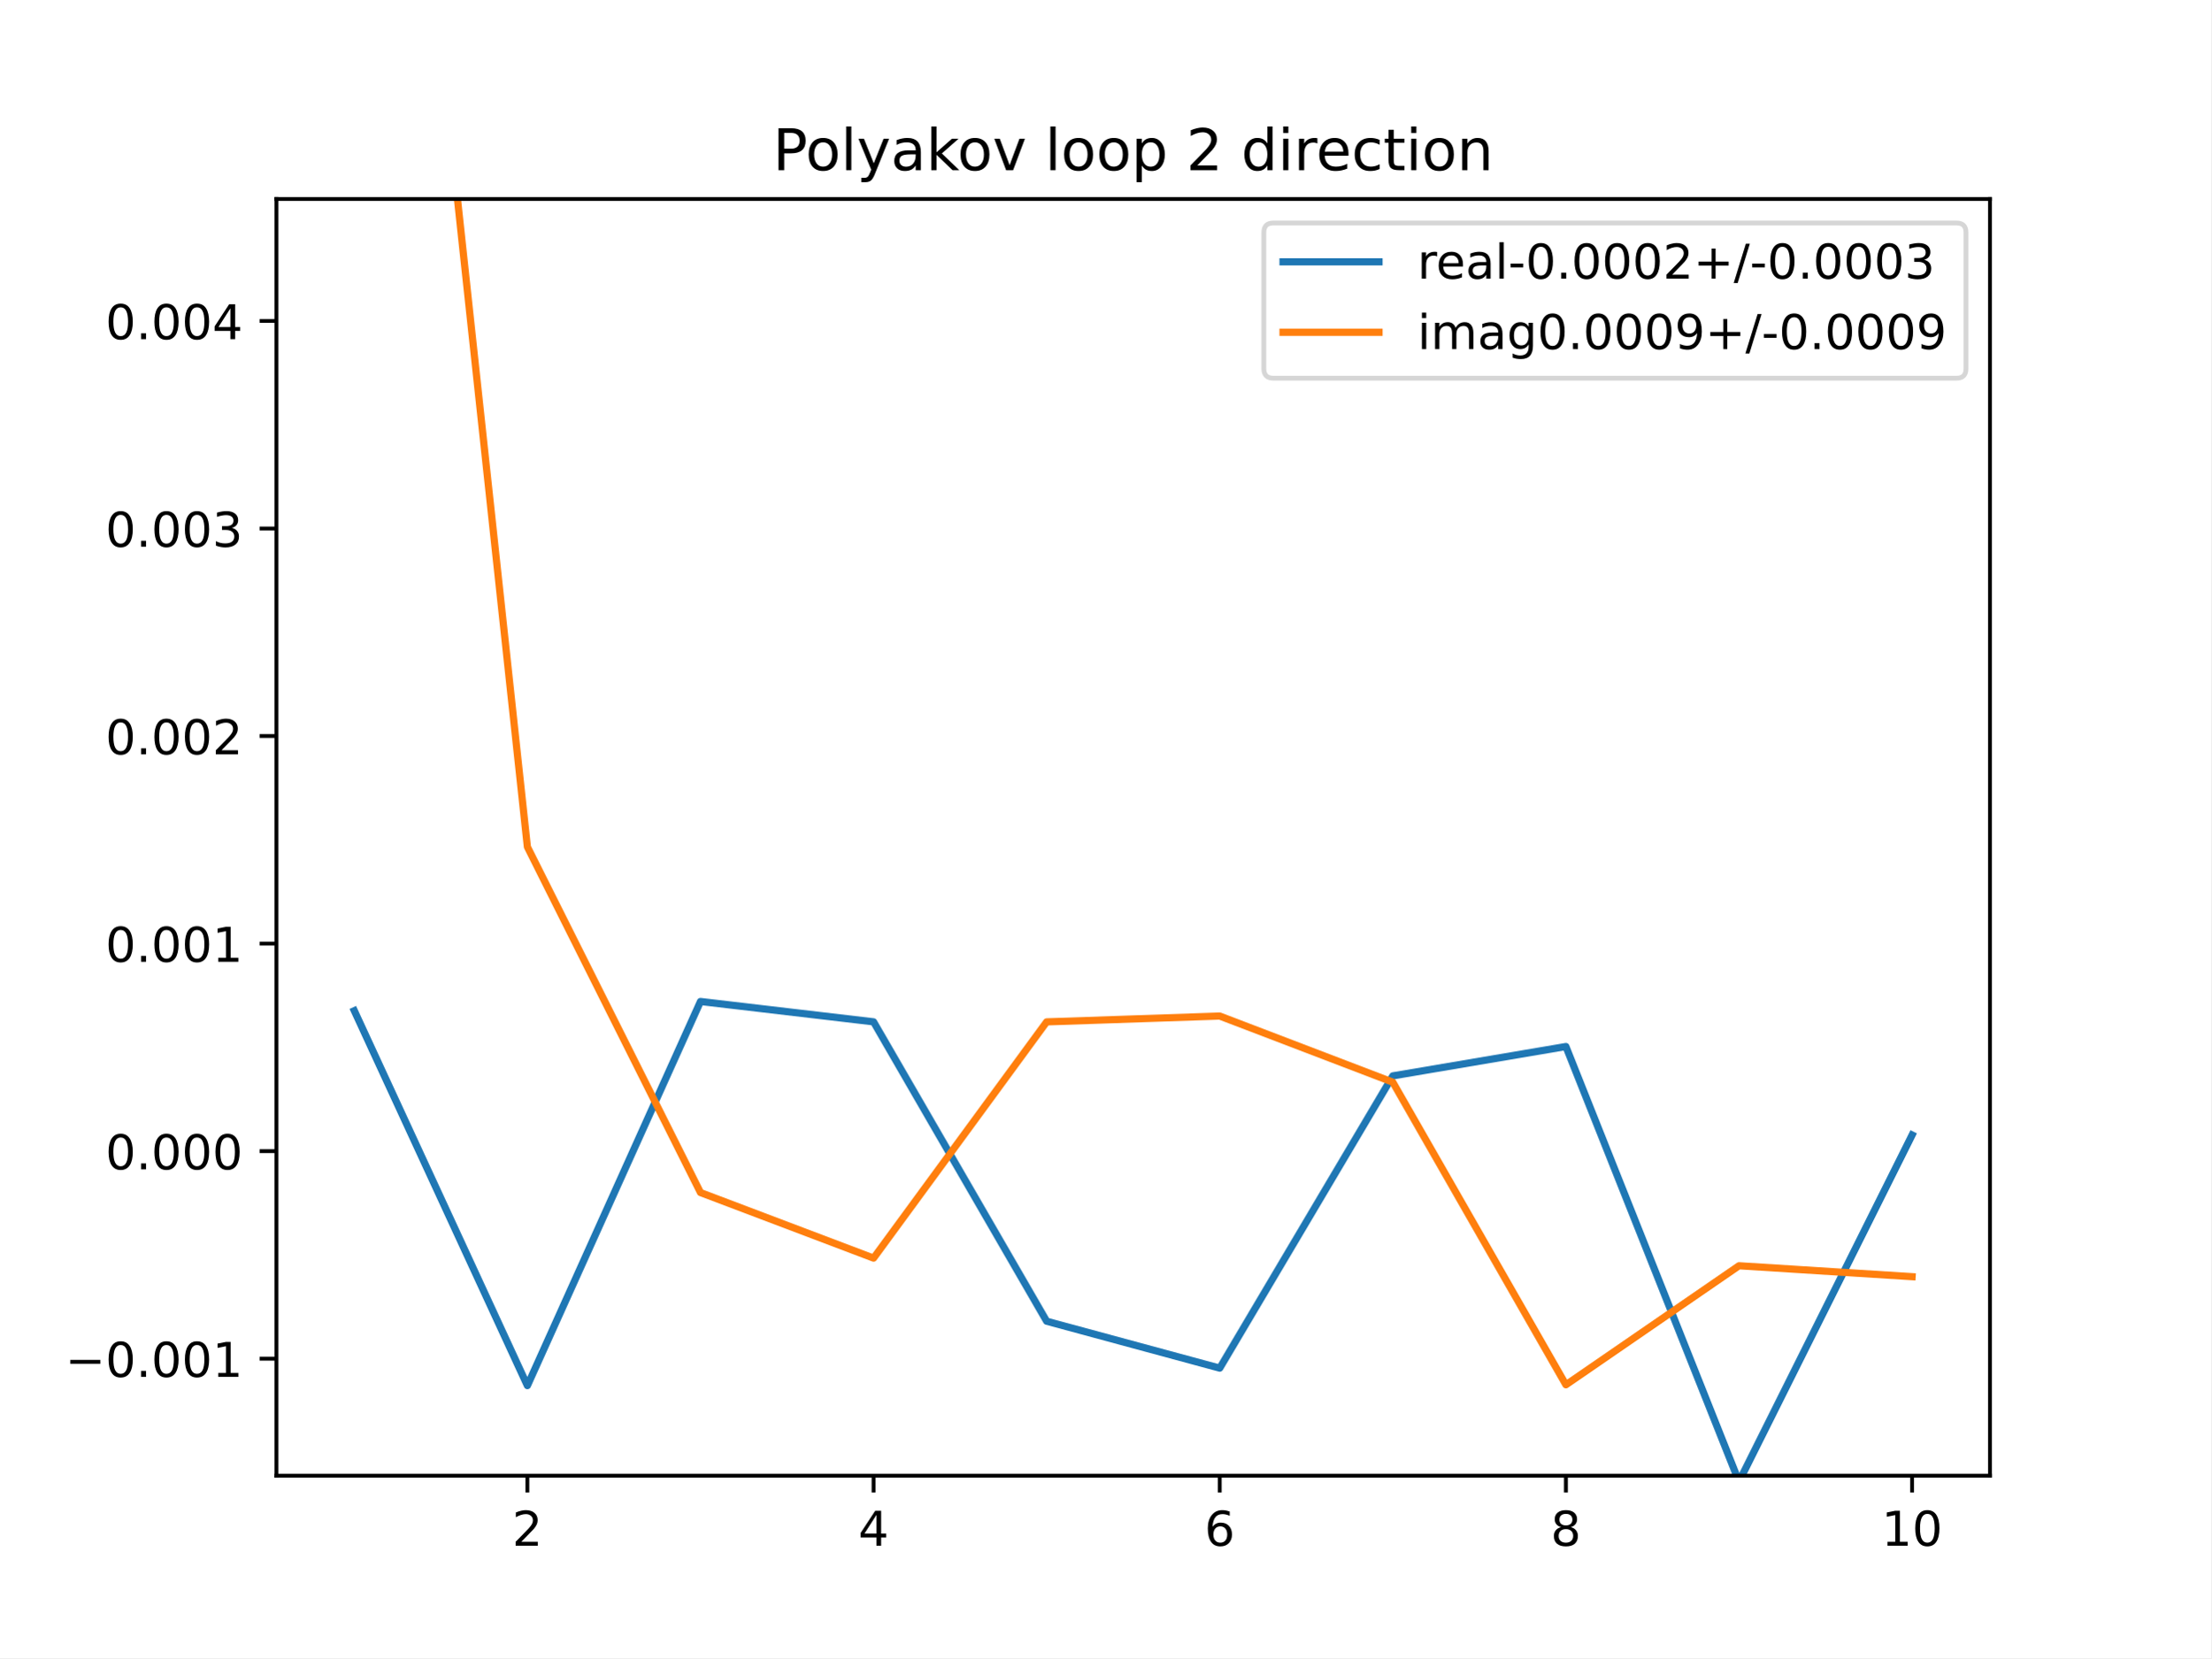
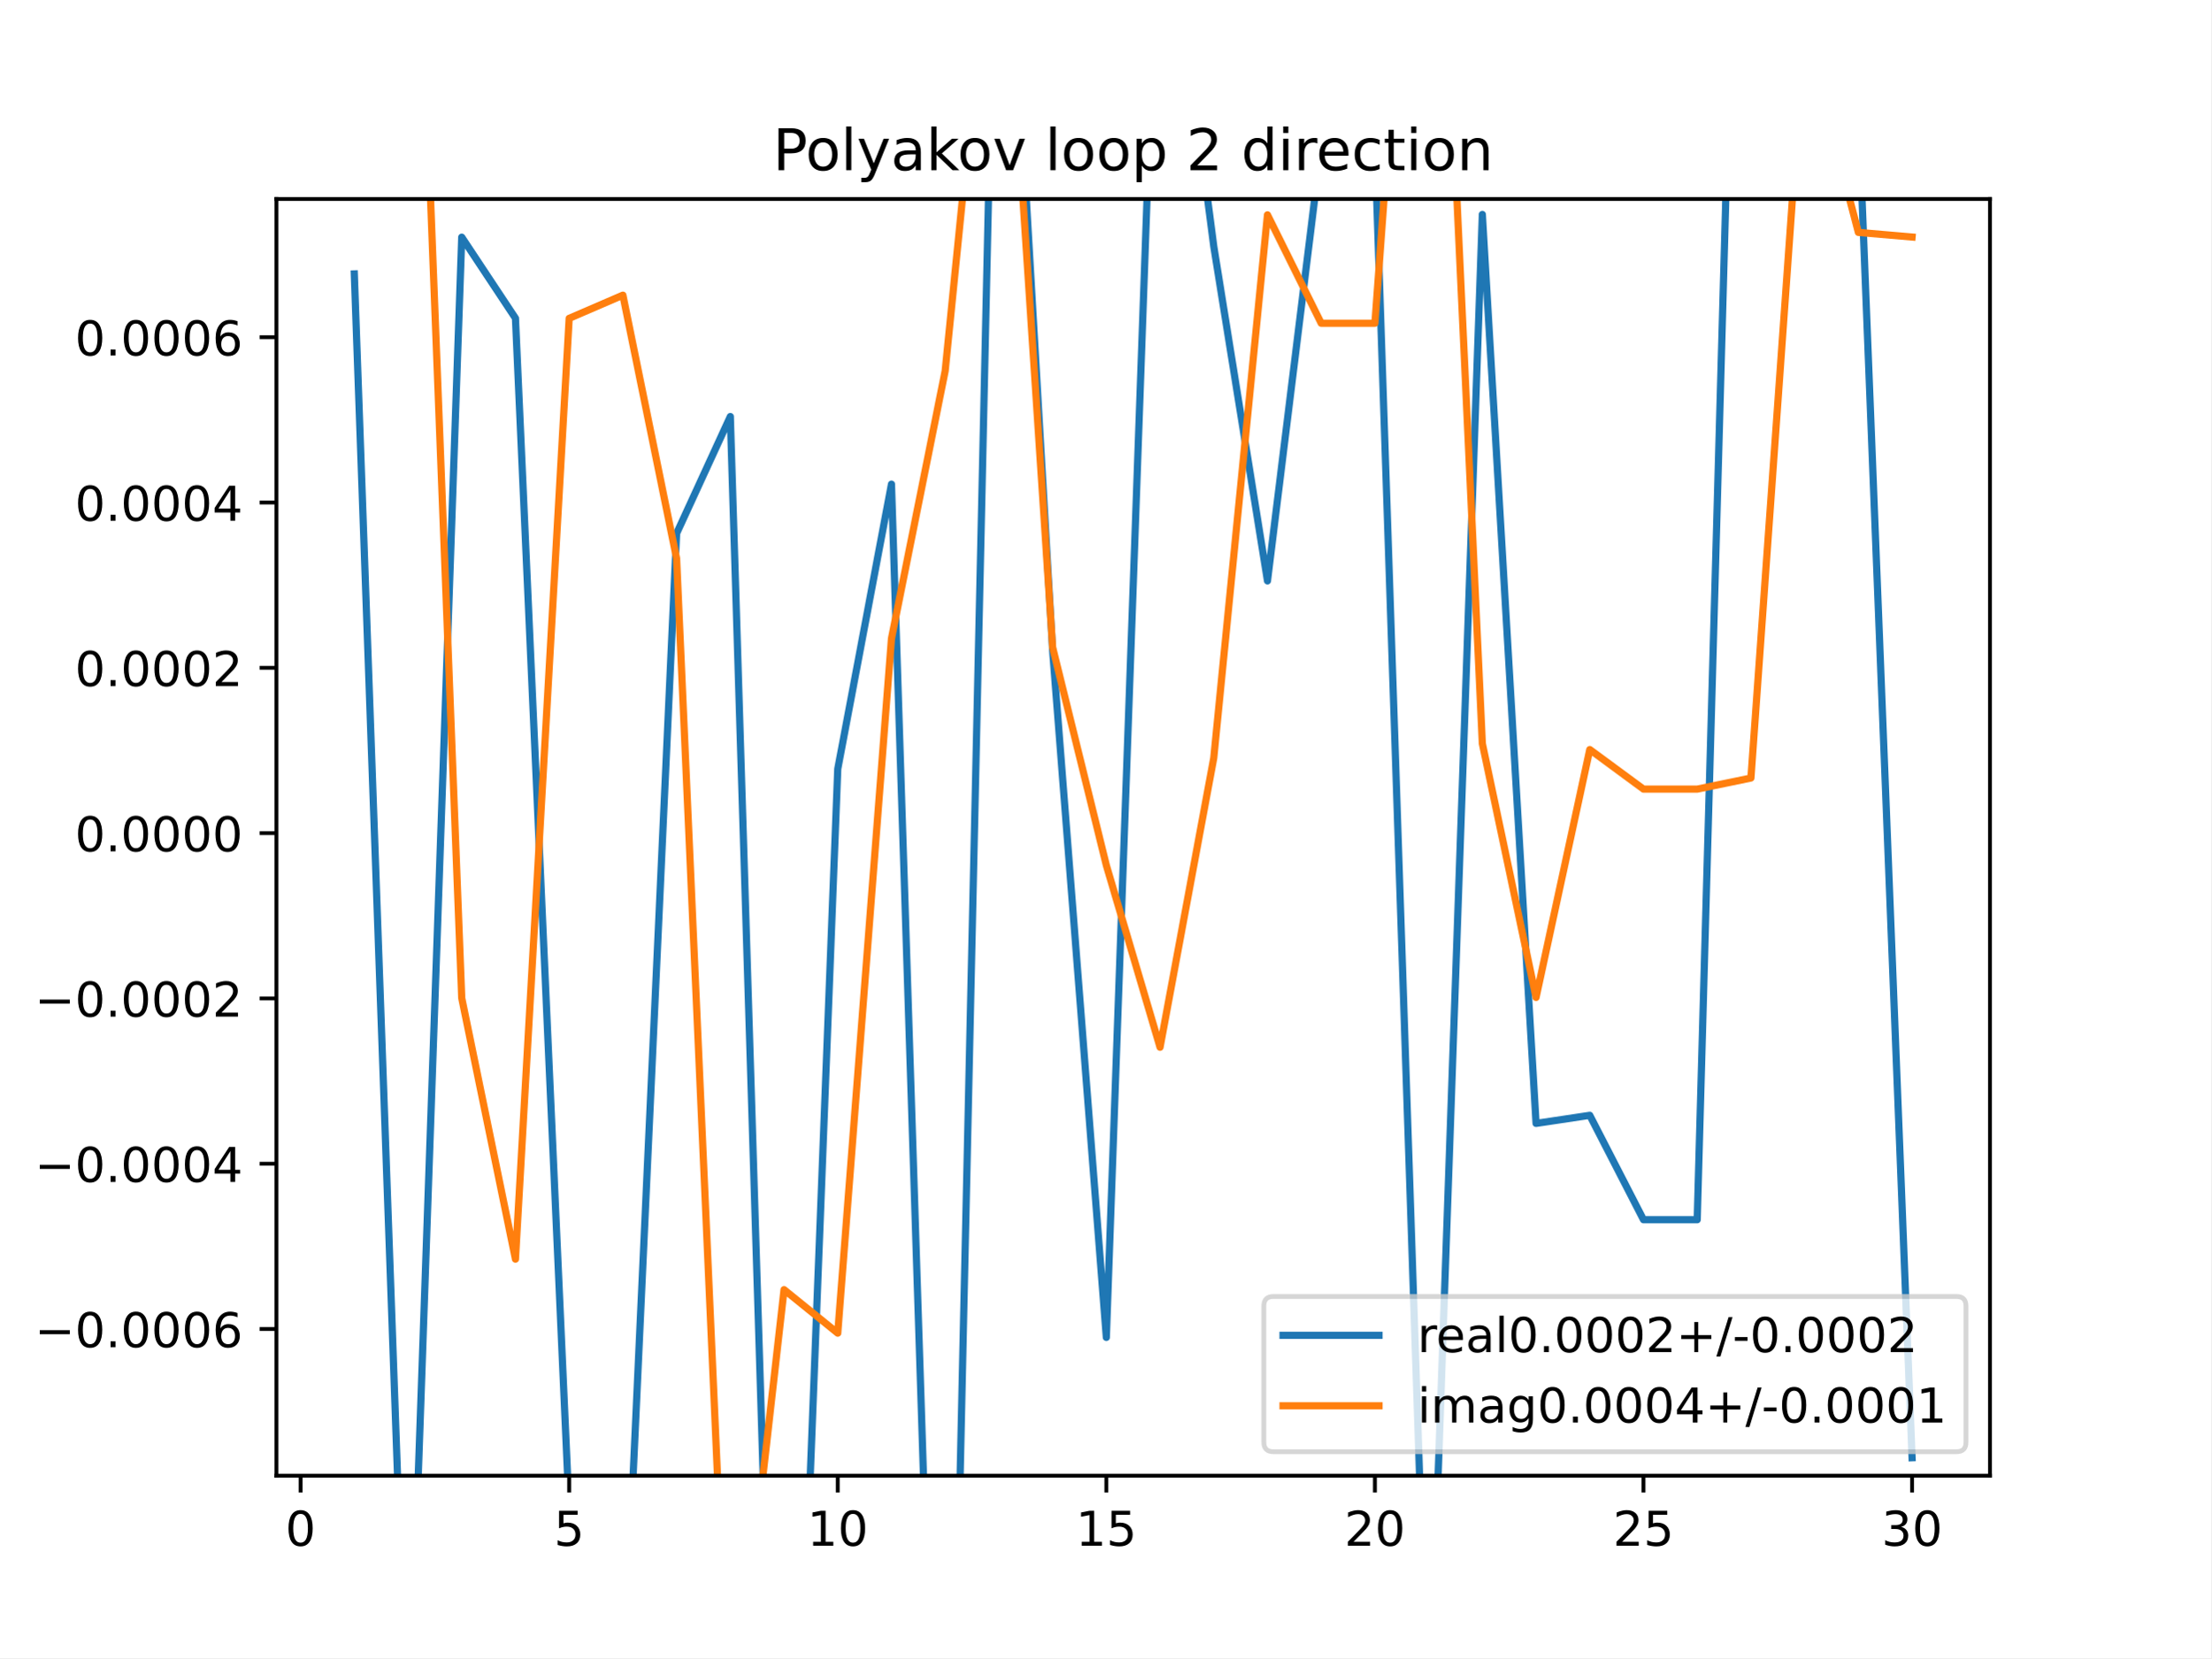
<svg xmlns="http://www.w3.org/2000/svg" xmlns:xlink="http://www.w3.org/1999/xlink" height="345.6pt" version="1.1" viewBox="0 0 460.8 345.6" width="460.8pt">
  <defs>
    <style type="text/css">
*{stroke-linecap:butt;stroke-linejoin:round;}
  </style>
  </defs>
  <g id="figure_1">
    <g id="patch_1">
      <path d="M 0 345.6  L 460.8 345.6  L 460.8 0  L 0 0  z " style="fill:#ffffff;" />
    </g>
    <g id="axes_1">
      <g id="patch_2">
        <path d="M 57.6 307.584  L 414.72 307.584  L 414.72 41.472  L 57.6 41.472  z " style="fill:#ffffff;" />
      </g>
      <g id="matplotlib.axis_1">
        <g id="xtick_1">
          <g id="line2d_1">
            <defs>
-               <path d="M 0 0  L 0 3.5  " id="m8b4c96d2c1" style="stroke:#000000;stroke-width:0.8;" />
-             </defs>
-             <g>
-               <use style="stroke:#000000;stroke-width:0.8;" x="109.905" xlink:href="#m8b4c96d2c1" y="307.584" />
+               <path d="M 0 0  L 0 3.5  " id="m7a80d2ab66" style="stroke:#000000;stroke-width:0.8;" />
+             </defs>
+             <g>
+               <use style="stroke:#000000;stroke-width:0.8;" x="62.638" xlink:href="#m7a80d2ab66" y="307.584" />
            </g>
          </g>
          <g id="text_1">
            <defs>
-               <path d="M 19.188 8.297  L 53.609 8.297  L 53.609 0  L 7.328 0  L 7.328 8.297  Q 12.938 14.109 22.625 23.891  Q 32.328 33.688 34.812 36.531  Q 39.547 41.844 41.422 45.531  Q 43.312 49.219 43.312 52.781  Q 43.312 58.594 39.234 62.25  Q 35.156 65.922 28.609 65.922  Q 23.969 65.922 18.812 64.312  Q 13.672 62.703 7.812 59.422  L 7.812 69.391  Q 13.766 71.781 18.938 73  Q 24.125 74.219 28.422 74.219  Q 39.75 74.219 46.484 68.547  Q 53.219 62.891 53.219 53.422  Q 53.219 48.922 51.531 44.891  Q 49.859 40.875 45.406 35.406  Q 44.188 33.984 37.641 27.219  Q 31.109 20.453 19.188 8.297  z " id="DejaVuSans-50" />
-             </defs>
-             <g transform="translate(106.7242 322.1824)scale(0.1 -0.1)">
-               <use xlink:href="#DejaVuSans-50" />
+               <path d="M 31.781 66.406  Q 24.172 66.406 20.328 58.906  Q 16.5 51.422 16.5 36.375  Q 16.5 21.391 20.328 13.891  Q 24.172 6.391 31.781 6.391  Q 39.453 6.391 43.281 13.891  Q 47.125 21.391 47.125 36.375  Q 47.125 51.422 43.281 58.906  Q 39.453 66.406 31.781 66.406  z M 31.781 74.219  Q 44.047 74.219 50.516 64.516  Q 56.984 54.828 56.984 36.375  Q 56.984 17.969 50.516 8.266  Q 44.047 -1.422 31.781 -1.422  Q 19.531 -1.422 13.062 8.266  Q 6.594 17.969 6.594 36.375  Q 6.594 54.828 13.062 64.516  Q 19.531 74.219 31.781 74.219  z " id="DejaVuSans-48" />
+             </defs>
+             <g transform="translate(59.45649 322.1824)scale(0.1 -0.1)">
+               <use xlink:href="#DejaVuSans-48" />
            </g>
          </g>
        </g>
        <g id="xtick_2">
          <g id="line2d_2">
            <g>
-               <use style="stroke:#000000;stroke-width:0.8;" x="182.051" xlink:href="#m8b4c96d2c1" y="307.584" />
+               <use style="stroke:#000000;stroke-width:0.8;" x="118.613" xlink:href="#m7a80d2ab66" y="307.584" />
            </g>
          </g>
          <g id="text_2">
            <defs>
-               <path d="M 37.797 64.312  L 12.891 25.391  L 37.797 25.391  z M 35.203 72.906  L 47.609 72.906  L 47.609 25.391  L 58.016 25.391  L 58.016 17.188  L 47.609 17.188  L 47.609 0  L 37.797 0  L 37.797 17.188  L 4.891 17.188  L 4.891 26.703  z " id="DejaVuSans-52" />
-             </defs>
-             <g transform="translate(178.8697 322.1824)scale(0.1 -0.1)">
-               <use xlink:href="#DejaVuSans-52" />
+               <path d="M 10.797 72.906  L 49.516 72.906  L 49.516 64.594  L 19.828 64.594  L 19.828 46.734  Q 21.969 47.469 24.109 47.828  Q 26.266 48.188 28.422 48.188  Q 40.625 48.188 47.75 41.5  Q 54.891 34.812 54.891 23.391  Q 54.891 11.625 47.562 5.094  Q 40.234 -1.422 26.906 -1.422  Q 22.312 -1.422 17.547 -0.641  Q 12.797 0.141 7.719 1.703  L 7.719 11.625  Q 12.109 9.234 16.797 8.062  Q 21.484 6.891 26.703 6.891  Q 35.156 6.891 40.078 11.328  Q 45.016 15.766 45.016 23.391  Q 45.016 31 40.078 35.438  Q 35.156 39.891 26.703 39.891  Q 22.75 39.891 18.812 39.016  Q 14.891 38.141 10.797 36.281  z " id="DejaVuSans-53" />
+             </defs>
+             <g transform="translate(115.4314 322.1824)scale(0.1 -0.1)">
+               <use xlink:href="#DejaVuSans-53" />
            </g>
          </g>
        </g>
        <g id="xtick_3">
          <g id="line2d_3">
            <g>
-               <use style="stroke:#000000;stroke-width:0.8;" x="254.196" xlink:href="#m8b4c96d2c1" y="307.584" />
+               <use style="stroke:#000000;stroke-width:0.8;" x="174.588" xlink:href="#m7a80d2ab66" y="307.584" />
            </g>
          </g>
          <g id="text_3">
            <defs>
-               <path d="M 33.016 40.375  Q 26.375 40.375 22.484 35.828  Q 18.609 31.297 18.609 23.391  Q 18.609 15.531 22.484 10.953  Q 26.375 6.391 33.016 6.391  Q 39.656 6.391 43.531 10.953  Q 47.406 15.531 47.406 23.391  Q 47.406 31.297 43.531 35.828  Q 39.656 40.375 33.016 40.375  z M 52.594 71.297  L 52.594 62.312  Q 48.875 64.062 45.094 64.984  Q 41.312 65.922 37.594 65.922  Q 27.828 65.922 22.672 59.328  Q 17.531 52.734 16.797 39.406  Q 19.672 43.656 24.016 45.922  Q 28.375 48.188 33.594 48.188  Q 44.578 48.188 50.953 41.516  Q 57.328 34.859 57.328 23.391  Q 57.328 12.156 50.688 5.359  Q 44.047 -1.422 33.016 -1.422  Q 20.359 -1.422 13.672 8.266  Q 6.984 17.969 6.984 36.375  Q 6.984 53.656 15.188 63.938  Q 23.391 74.219 37.203 74.219  Q 40.922 74.219 44.703 73.484  Q 48.484 72.75 52.594 71.297  z " id="DejaVuSans-54" />
-             </defs>
-             <g transform="translate(251.0151 322.1824)scale(0.1 -0.1)">
-               <use xlink:href="#DejaVuSans-54" />
+               <path d="M 12.406 8.297  L 28.516 8.297  L 28.516 63.922  L 10.984 60.406  L 10.984 69.391  L 28.422 72.906  L 38.281 72.906  L 38.281 8.297  L 54.391 8.297  L 54.391 0  L 12.406 0  z " id="DejaVuSans-49" />
+             </defs>
+             <g transform="translate(168.2251 322.1824)scale(0.1 -0.1)">
+               <use xlink:href="#DejaVuSans-49" />
+               <use x="63.623" xlink:href="#DejaVuSans-48" />
            </g>
          </g>
        </g>
        <g id="xtick_4">
          <g id="line2d_4">
            <g>
-               <use style="stroke:#000000;stroke-width:0.8;" x="326.342" xlink:href="#m8b4c96d2c1" y="307.584" />
+               <use style="stroke:#000000;stroke-width:0.8;" x="230.563" xlink:href="#m7a80d2ab66" y="307.584" />
            </g>
          </g>
          <g id="text_4">
-             <defs>
-               <path d="M 31.781 34.625  Q 24.75 34.625 20.719 30.859  Q 16.703 27.094 16.703 20.516  Q 16.703 13.922 20.719 10.156  Q 24.75 6.391 31.781 6.391  Q 38.812 6.391 42.859 10.172  Q 46.922 13.969 46.922 20.516  Q 46.922 27.094 42.891 30.859  Q 38.875 34.625 31.781 34.625  z M 21.922 38.812  Q 15.578 40.375 12.031 44.719  Q 8.5 49.078 8.5 55.328  Q 8.5 64.062 14.719 69.141  Q 20.953 74.219 31.781 74.219  Q 42.672 74.219 48.875 69.141  Q 55.078 64.062 55.078 55.328  Q 55.078 49.078 51.531 44.719  Q 48 40.375 41.703 38.812  Q 48.828 37.156 52.797 32.312  Q 56.781 27.484 56.781 20.516  Q 56.781 9.906 50.312 4.234  Q 43.844 -1.422 31.781 -1.422  Q 19.734 -1.422 13.25 4.234  Q 6.781 9.906 6.781 20.516  Q 6.781 27.484 10.781 32.312  Q 14.797 37.156 21.922 38.812  z M 18.312 54.391  Q 18.312 48.734 21.844 45.562  Q 25.391 42.391 31.781 42.391  Q 38.141 42.391 41.719 45.562  Q 45.312 48.734 45.312 54.391  Q 45.312 60.062 41.719 63.234  Q 38.141 66.406 31.781 66.406  Q 25.391 66.406 21.844 63.234  Q 18.312 60.062 18.312 54.391  z " id="DejaVuSans-56" />
-             </defs>
-             <g transform="translate(323.1606 322.1824)scale(0.1 -0.1)">
-               <use xlink:href="#DejaVuSans-56" />
+             <g transform="translate(224.2 322.1824)scale(0.1 -0.1)">
+               <use xlink:href="#DejaVuSans-49" />
+               <use x="63.623" xlink:href="#DejaVuSans-53" />
            </g>
          </g>
        </g>
        <g id="xtick_5">
          <g id="line2d_5">
            <g>
-               <use style="stroke:#000000;stroke-width:0.8;" x="398.487" xlink:href="#m8b4c96d2c1" y="307.584" />
+               <use style="stroke:#000000;stroke-width:0.8;" x="286.537" xlink:href="#m7a80d2ab66" y="307.584" />
            </g>
          </g>
          <g id="text_5">
            <defs>
-               <path d="M 12.406 8.297  L 28.516 8.297  L 28.516 63.922  L 10.984 60.406  L 10.984 69.391  L 28.422 72.906  L 38.281 72.906  L 38.281 8.297  L 54.391 8.297  L 54.391 0  L 12.406 0  z " id="DejaVuSans-49" />
-               <path d="M 31.781 66.406  Q 24.172 66.406 20.328 58.906  Q 16.5 51.422 16.5 36.375  Q 16.5 21.391 20.328 13.891  Q 24.172 6.391 31.781 6.391  Q 39.453 6.391 43.281 13.891  Q 47.125 21.391 47.125 36.375  Q 47.125 51.422 43.281 58.906  Q 39.453 66.406 31.781 66.406  z M 31.781 74.219  Q 44.047 74.219 50.516 64.516  Q 56.984 54.828 56.984 36.375  Q 56.984 17.969 50.516 8.266  Q 44.047 -1.422 31.781 -1.422  Q 19.531 -1.422 13.062 8.266  Q 6.594 17.969 6.594 36.375  Q 6.594 54.828 13.062 64.516  Q 19.531 74.219 31.781 74.219  z " id="DejaVuSans-48" />
+               <path d="M 19.188 8.297  L 53.609 8.297  L 53.609 0  L 7.328 0  L 7.328 8.297  Q 12.938 14.109 22.625 23.891  Q 32.328 33.688 34.812 36.531  Q 39.547 41.844 41.422 45.531  Q 43.312 49.219 43.312 52.781  Q 43.312 58.594 39.234 62.25  Q 35.156 65.922 28.609 65.922  Q 23.969 65.922 18.812 64.312  Q 13.672 62.703 7.812 59.422  L 7.812 69.391  Q 13.766 71.781 18.938 73  Q 24.125 74.219 28.422 74.219  Q 39.75 74.219 46.484 68.547  Q 53.219 62.891 53.219 53.422  Q 53.219 48.922 51.531 44.891  Q 49.859 40.875 45.406 35.406  Q 44.188 33.984 37.641 27.219  Q 31.109 20.453 19.188 8.297  z " id="DejaVuSans-50" />
+             </defs>
+             <g transform="translate(280.1749 322.1824)scale(0.1 -0.1)">
+               <use xlink:href="#DejaVuSans-50" />
+               <use x="63.623" xlink:href="#DejaVuSans-48" />
+             </g>
+           </g>
+         </g>
+         <g id="xtick_6">
+           <g id="line2d_6">
+             <g>
+               <use style="stroke:#000000;stroke-width:0.8;" x="342.512" xlink:href="#m7a80d2ab66" y="307.584" />
+             </g>
+           </g>
+           <g id="text_6">
+             <g transform="translate(336.1499 322.1824)scale(0.1 -0.1)">
+               <use xlink:href="#DejaVuSans-50" />
+               <use x="63.623" xlink:href="#DejaVuSans-53" />
+             </g>
+           </g>
+         </g>
+         <g id="xtick_7">
+           <g id="line2d_7">
+             <g>
+               <use style="stroke:#000000;stroke-width:0.8;" x="398.487" xlink:href="#m7a80d2ab66" y="307.584" />
+             </g>
+           </g>
+           <g id="text_7">
+             <defs>
+               <path d="M 40.578 39.312  Q 47.656 37.797 51.625 33  Q 55.609 28.219 55.609 21.188  Q 55.609 10.406 48.188 4.484  Q 40.766 -1.422 27.094 -1.422  Q 22.516 -1.422 17.656 -0.516  Q 12.797 0.391 7.625 2.203  L 7.625 11.719  Q 11.719 9.328 16.594 8.109  Q 21.484 6.891 26.812 6.891  Q 36.078 6.891 40.938 10.547  Q 45.797 14.203 45.797 21.188  Q 45.797 27.641 41.281 31.266  Q 36.766 34.906 28.719 34.906  L 20.219 34.906  L 20.219 43.016  L 29.109 43.016  Q 36.375 43.016 40.234 45.922  Q 44.094 48.828 44.094 54.297  Q 44.094 59.906 40.109 62.906  Q 36.141 65.922 28.719 65.922  Q 24.656 65.922 20.016 65.031  Q 15.375 64.156 9.812 62.312  L 9.812 71.094  Q 15.438 72.656 20.344 73.438  Q 25.25 74.219 29.594 74.219  Q 40.828 74.219 47.359 69.109  Q 53.906 64.016 53.906 55.328  Q 53.906 49.266 50.438 45.094  Q 46.969 40.922 40.578 39.312  z " id="DejaVuSans-51" />
            </defs>
            <g transform="translate(392.1248 322.1824)scale(0.1 -0.1)">
-               <use xlink:href="#DejaVuSans-49" />
+               <use xlink:href="#DejaVuSans-51" />
              <use x="63.623" xlink:href="#DejaVuSans-48" />
            </g>
          </g>
        </g>
      </g>
      <g id="matplotlib.axis_2">
        <g id="ytick_1">
-           <g id="line2d_6">
-             <defs>
-               <path d="M 0 0  L -3.5 0  " id="m10d60f3b52" style="stroke:#000000;stroke-width:0.8;" />
-             </defs>
-             <g>
-               <use style="stroke:#000000;stroke-width:0.8;" x="57.6" xlink:href="#m10d60f3b52" y="283.191" />
-             </g>
-           </g>
-           <g id="text_6">
+           <g id="line2d_8">
+             <defs>
+               <path d="M 0 0  L -3.5 0  " id="m89259ff851" style="stroke:#000000;stroke-width:0.8;" />
+             </defs>
+             <g>
+               <use style="stroke:#000000;stroke-width:0.8;" x="57.6" xlink:href="#m89259ff851" y="277.009" />
+             </g>
+           </g>
+           <g id="text_8">
            <defs>
              <path d="M 10.594 35.5  L 73.188 35.5  L 73.188 27.203  L 10.594 27.203  z " id="DejaVuSans-8722" />
              <path d="M 10.688 12.406  L 21 12.406  L 21 0  L 10.688 0  z " id="DejaVuSans-46" />
-             </defs>
-             <g transform="translate(13.59219 286.9901)scale(0.1 -0.1)">
+               <path d="M 33.016 40.375  Q 26.375 40.375 22.484 35.828  Q 18.609 31.297 18.609 23.391  Q 18.609 15.531 22.484 10.953  Q 26.375 6.391 33.016 6.391  Q 39.656 6.391 43.531 10.953  Q 47.406 15.531 47.406 23.391  Q 47.406 31.297 43.531 35.828  Q 39.656 40.375 33.016 40.375  z M 52.594 71.297  L 52.594 62.312  Q 48.875 64.062 45.094 64.984  Q 41.312 65.922 37.594 65.922  Q 27.828 65.922 22.672 59.328  Q 17.531 52.734 16.797 39.406  Q 19.672 43.656 24.016 45.922  Q 28.375 48.188 33.594 48.188  Q 44.578 48.188 50.953 41.516  Q 57.328 34.859 57.328 23.391  Q 57.328 12.156 50.688 5.359  Q 44.047 -1.422 33.016 -1.422  Q 20.359 -1.422 13.672 8.266  Q 6.984 17.969 6.984 36.375  Q 6.984 53.656 15.188 63.938  Q 23.391 74.219 37.203 74.219  Q 40.922 74.219 44.703 73.484  Q 48.484 72.75 52.594 71.297  z " id="DejaVuSans-54" />
+             </defs>
+             <g transform="translate(7.229687 280.8081)scale(0.1 -0.1)">
              <use xlink:href="#DejaVuSans-8722" />
              <use x="83.789" xlink:href="#DejaVuSans-48" />
              <use x="147.412" xlink:href="#DejaVuSans-46" />
              <use x="179.199" xlink:href="#DejaVuSans-48" />
              <use x="242.822" xlink:href="#DejaVuSans-48" />
-               <use x="306.445" xlink:href="#DejaVuSans-49" />
+               <use x="306.445" xlink:href="#DejaVuSans-48" />
+               <use x="370.068" xlink:href="#DejaVuSans-54" />
            </g>
          </g>
        </g>
        <g id="ytick_2">
-           <g id="line2d_7">
-             <g>
-               <use style="stroke:#000000;stroke-width:0.8;" x="57.6" xlink:href="#m10d60f3b52" y="239.931" />
-             </g>
-           </g>
-           <g id="text_7">
-             <g transform="translate(21.97188 243.7304)scale(0.1 -0.1)">
+           <g id="line2d_9">
+             <g>
+               <use style="stroke:#000000;stroke-width:0.8;" x="57.6" xlink:href="#m89259ff851" y="242.554" />
+             </g>
+           </g>
+           <g id="text_9">
+             <defs>
+               <path d="M 37.797 64.312  L 12.891 25.391  L 37.797 25.391  z M 35.203 72.906  L 47.609 72.906  L 47.609 25.391  L 58.016 25.391  L 58.016 17.188  L 47.609 17.188  L 47.609 0  L 37.797 0  L 37.797 17.188  L 4.891 17.188  L 4.891 26.703  z " id="DejaVuSans-52" />
+             </defs>
+             <g transform="translate(7.229687 246.353)scale(0.1 -0.1)">
+               <use xlink:href="#DejaVuSans-8722" />
+               <use x="83.789" xlink:href="#DejaVuSans-48" />
+               <use x="147.412" xlink:href="#DejaVuSans-46" />
+               <use x="179.199" xlink:href="#DejaVuSans-48" />
+               <use x="242.822" xlink:href="#DejaVuSans-48" />
+               <use x="306.445" xlink:href="#DejaVuSans-48" />
+               <use x="370.068" xlink:href="#DejaVuSans-52" />
+             </g>
+           </g>
+         </g>
+         <g id="ytick_3">
+           <g id="line2d_10">
+             <g>
+               <use style="stroke:#000000;stroke-width:0.8;" x="57.6" xlink:href="#m89259ff851" y="208.099" />
+             </g>
+           </g>
+           <g id="text_10">
+             <g transform="translate(7.229687 211.8979)scale(0.1 -0.1)">
+               <use xlink:href="#DejaVuSans-8722" />
+               <use x="83.789" xlink:href="#DejaVuSans-48" />
+               <use x="147.412" xlink:href="#DejaVuSans-46" />
+               <use x="179.199" xlink:href="#DejaVuSans-48" />
+               <use x="242.822" xlink:href="#DejaVuSans-48" />
+               <use x="306.445" xlink:href="#DejaVuSans-48" />
+               <use x="370.068" xlink:href="#DejaVuSans-50" />
+             </g>
+           </g>
+         </g>
+         <g id="ytick_4">
+           <g id="line2d_11">
+             <g>
+               <use style="stroke:#000000;stroke-width:0.8;" x="57.6" xlink:href="#m89259ff851" y="173.644" />
+             </g>
+           </g>
+           <g id="text_11">
+             <g transform="translate(15.60938 177.4428)scale(0.1 -0.1)">
              <use xlink:href="#DejaVuSans-48" />
              <use x="63.623" xlink:href="#DejaVuSans-46" />
              <use x="95.41" xlink:href="#DejaVuSans-48" />
              <use x="159.033" xlink:href="#DejaVuSans-48" />
              <use x="222.656" xlink:href="#DejaVuSans-48" />
-             </g>
-           </g>
-         </g>
-         <g id="ytick_3">
-           <g id="line2d_8">
-             <g>
-               <use style="stroke:#000000;stroke-width:0.8;" x="57.6" xlink:href="#m10d60f3b52" y="196.672" />
-             </g>
-           </g>
-           <g id="text_8">
-             <g transform="translate(21.97188 200.4708)scale(0.1 -0.1)">
+               <use x="286.279" xlink:href="#DejaVuSans-48" />
+             </g>
+           </g>
+         </g>
+         <g id="ytick_5">
+           <g id="line2d_12">
+             <g>
+               <use style="stroke:#000000;stroke-width:0.8;" x="57.6" xlink:href="#m89259ff851" y="139.188" />
+             </g>
+           </g>
+           <g id="text_12">
+             <g transform="translate(15.60938 142.9877)scale(0.1 -0.1)">
              <use xlink:href="#DejaVuSans-48" />
              <use x="63.623" xlink:href="#DejaVuSans-46" />
              <use x="95.41" xlink:href="#DejaVuSans-48" />
              <use x="159.033" xlink:href="#DejaVuSans-48" />
-               <use x="222.656" xlink:href="#DejaVuSans-49" />
-             </g>
-           </g>
-         </g>
-         <g id="ytick_4">
-           <g id="line2d_9">
-             <g>
-               <use style="stroke:#000000;stroke-width:0.8;" x="57.6" xlink:href="#m10d60f3b52" y="153.412" />
-             </g>
-           </g>
-           <g id="text_9">
-             <g transform="translate(21.97188 157.2112)scale(0.1 -0.1)">
+               <use x="222.656" xlink:href="#DejaVuSans-48" />
+               <use x="286.279" xlink:href="#DejaVuSans-50" />
+             </g>
+           </g>
+         </g>
+         <g id="ytick_6">
+           <g id="line2d_13">
+             <g>
+               <use style="stroke:#000000;stroke-width:0.8;" x="57.6" xlink:href="#m89259ff851" y="104.733" />
+             </g>
+           </g>
+           <g id="text_13">
+             <g transform="translate(15.60938 108.5325)scale(0.1 -0.1)">
              <use xlink:href="#DejaVuSans-48" />
              <use x="63.623" xlink:href="#DejaVuSans-46" />
              <use x="95.41" xlink:href="#DejaVuSans-48" />
              <use x="159.033" xlink:href="#DejaVuSans-48" />
-               <use x="222.656" xlink:href="#DejaVuSans-50" />
-             </g>
-           </g>
-         </g>
-         <g id="ytick_5">
-           <g id="line2d_10">
-             <g>
-               <use style="stroke:#000000;stroke-width:0.8;" x="57.6" xlink:href="#m10d60f3b52" y="110.152" />
-             </g>
-           </g>
-           <g id="text_10">
-             <defs>
-               <path d="M 40.578 39.312  Q 47.656 37.797 51.625 33  Q 55.609 28.219 55.609 21.188  Q 55.609 10.406 48.188 4.484  Q 40.766 -1.422 27.094 -1.422  Q 22.516 -1.422 17.656 -0.516  Q 12.797 0.391 7.625 2.203  L 7.625 11.719  Q 11.719 9.328 16.594 8.109  Q 21.484 6.891 26.812 6.891  Q 36.078 6.891 40.938 10.547  Q 45.797 14.203 45.797 21.188  Q 45.797 27.641 41.281 31.266  Q 36.766 34.906 28.719 34.906  L 20.219 34.906  L 20.219 43.016  L 29.109 43.016  Q 36.375 43.016 40.234 45.922  Q 44.094 48.828 44.094 54.297  Q 44.094 59.906 40.109 62.906  Q 36.141 65.922 28.719 65.922  Q 24.656 65.922 20.016 65.031  Q 15.375 64.156 9.812 62.312  L 9.812 71.094  Q 15.438 72.656 20.344 73.438  Q 25.25 74.219 29.594 74.219  Q 40.828 74.219 47.359 69.109  Q 53.906 64.016 53.906 55.328  Q 53.906 49.266 50.438 45.094  Q 46.969 40.922 40.578 39.312  z " id="DejaVuSans-51" />
-             </defs>
-             <g transform="translate(21.97188 113.9516)scale(0.1 -0.1)">
+               <use x="222.656" xlink:href="#DejaVuSans-48" />
+               <use x="286.279" xlink:href="#DejaVuSans-52" />
+             </g>
+           </g>
+         </g>
+         <g id="ytick_7">
+           <g id="line2d_14">
+             <g>
+               <use style="stroke:#000000;stroke-width:0.8;" x="57.6" xlink:href="#m89259ff851" y="70.278" />
+             </g>
+           </g>
+           <g id="text_14">
+             <g transform="translate(15.60938 74.07743)scale(0.1 -0.1)">
              <use xlink:href="#DejaVuSans-48" />
              <use x="63.623" xlink:href="#DejaVuSans-46" />
              <use x="95.41" xlink:href="#DejaVuSans-48" />
              <use x="159.033" xlink:href="#DejaVuSans-48" />
-               <use x="222.656" xlink:href="#DejaVuSans-51" />
-             </g>
-           </g>
-         </g>
-         <g id="ytick_6">
-           <g id="line2d_11">
-             <g>
-               <use style="stroke:#000000;stroke-width:0.8;" x="57.6" xlink:href="#m10d60f3b52" y="66.893" />
-             </g>
-           </g>
-           <g id="text_11">
-             <g transform="translate(21.97188 70.69194)scale(0.1 -0.1)">
-               <use xlink:href="#DejaVuSans-48" />
-               <use x="63.623" xlink:href="#DejaVuSans-46" />
-               <use x="95.41" xlink:href="#DejaVuSans-48" />
-               <use x="159.033" xlink:href="#DejaVuSans-48" />
-               <use x="222.656" xlink:href="#DejaVuSans-52" />
-             </g>
-           </g>
-         </g>
-       </g>
-       <g id="line2d_12">
-         <path clip-path="url(#p4acfd058c8)" d="M 73.833 210.663  L 109.905 288.808  L 145.978 208.741  L 182.051 212.983  L 218.124 275.387  L 254.196 285.165  L 290.269 224.247  L 326.342 218.129  L 362.415 308.828  L 398.487 236.575  " style="fill:none;stroke:#1f77b4;stroke-linecap:square;stroke-width:1.5;" />
-       </g>
-       <g id="line2d_13">
-         <path clip-path="url(#p4acfd058c8)" d="M 90.746 -1  L 109.905 176.516  L 145.978 248.566  L 182.051 262.231  L 218.124 212.99  L 254.196 211.776  L 290.269 225.564  L 326.342 288.635  L 362.415 263.827  L 398.487 266.103  " style="fill:none;stroke:#ff7f0e;stroke-linecap:square;stroke-width:1.5;" />
+               <use x="222.656" xlink:href="#DejaVuSans-48" />
+               <use x="286.279" xlink:href="#DejaVuSans-54" />
+             </g>
+           </g>
+         </g>
+       </g>
+       <g id="line2d_15">
+         <path clip-path="url(#pfce3914625)" d="M 73.833 57.087  L 84.247 346.6  M 85.789 346.6  L 96.223 49.431  L 107.418 66.327  L 118.613 314.84  L 127.744 346.6  M 130.139 346.6  L 141.003 111.182  L 152.198 86.818  L 160.249 346.6  M 167.338 346.6  L 174.588 160.279  L 185.783 100.908  L 193.71 346.6  M 199.225 346.6  L 206.941 -1  M 211.406 -1  L 219.368 135.582  L 230.563 278.765  L 240.558 -1  M 246.132 -1  L 252.952 51.342  L 264.147 121.078  L 275.342 30.452  L 286.537 30.452  L 297.152 346.6  M 298.339 346.6  L 308.927 44.693  L 320.122 234.155  L 331.317 232.468  L 342.512 254.229  L 353.707 254.229  L 360.848 -1  M 378.006 -1  L 387.292 22.289  L 398.487 303.838  " style="fill:none;stroke:#1f77b4;stroke-linecap:square;stroke-width:1.5;" />
+       </g>
+       <g id="line2d_16">
+         <path clip-path="url(#pfce3914625)" d="M 88.067 -1  L 96.223 208.032  L 107.418 262.448  L 118.613 66.352  L 129.808 61.518  L 141.003 116.429  L 151.262 346.6  M 154.577 346.6  L 163.393 268.806  L 174.588 277.871  L 185.783 133.086  L 196.978 77.282  L 204.834 -1  M 210.373 -1  L 219.368 134.917  L 230.563 180.357  L 241.757 218.283  L 252.952 157.983  L 264.147 44.777  L 275.342 67.37  L 286.537 67.37  L 291.564 -1  M 301.648 -1  L 308.927 154.972  L 320.122 207.898  L 331.317 156.231  L 342.512 164.475  L 353.707 164.475  L 364.902 162.163  L 376.097 5.928  L 387.292 48.436  L 398.487 49.403  " style="fill:none;stroke:#ff7f0e;stroke-linecap:square;stroke-width:1.5;" />
      </g>
      <g id="patch_3">
        <path d="M 57.6 307.584  L 57.6 41.472  " style="fill:none;stroke:#000000;stroke-linecap:square;stroke-linejoin:miter;stroke-width:0.8;" />
      </g>
      <g id="patch_4">
        <path d="M 414.72 307.584  L 414.72 41.472  " style="fill:none;stroke:#000000;stroke-linecap:square;stroke-linejoin:miter;stroke-width:0.8;" />
      </g>
      <g id="patch_5">
        <path d="M 57.6 307.584  L 414.72 307.584  " style="fill:none;stroke:#000000;stroke-linecap:square;stroke-linejoin:miter;stroke-width:0.8;" />
      </g>
      <g id="patch_6">
        <path d="M 57.6 41.472  L 414.72 41.472  " style="fill:none;stroke:#000000;stroke-linecap:square;stroke-linejoin:miter;stroke-width:0.8;" />
      </g>
-       <g id="text_12">
+       <g id="text_15">
        <defs>
          <path d="M 19.672 64.797  L 19.672 37.406  L 32.078 37.406  Q 38.969 37.406 42.719 40.969  Q 46.484 44.531 46.484 51.125  Q 46.484 57.672 42.719 61.234  Q 38.969 64.797 32.078 64.797  z M 9.812 72.906  L 32.078 72.906  Q 44.344 72.906 50.609 67.359  Q 56.891 61.812 56.891 51.125  Q 56.891 40.328 50.609 34.812  Q 44.344 29.297 32.078 29.297  L 19.672 29.297  L 19.672 0  L 9.812 0  z " id="DejaVuSans-80" />
          <path d="M 30.609 48.391  Q 23.391 48.391 19.188 42.75  Q 14.984 37.109 14.984 27.297  Q 14.984 17.484 19.156 11.844  Q 23.344 6.203 30.609 6.203  Q 37.797 6.203 41.984 11.859  Q 46.188 17.531 46.188 27.297  Q 46.188 37.016 41.984 42.703  Q 37.797 48.391 30.609 48.391  z M 30.609 56  Q 42.328 56 49.016 48.375  Q 55.719 40.766 55.719 27.297  Q 55.719 13.875 49.016 6.219  Q 42.328 -1.422 30.609 -1.422  Q 18.844 -1.422 12.172 6.219  Q 5.516 13.875 5.516 27.297  Q 5.516 40.766 12.172 48.375  Q 18.844 56 30.609 56  z " id="DejaVuSans-111" />
          <path d="M 9.422 75.984  L 18.406 75.984  L 18.406 0  L 9.422 0  z " id="DejaVuSans-108" />
          <path d="M 32.172 -5.078  Q 28.375 -14.844 24.75 -17.812  Q 21.141 -20.797 15.094 -20.797  L 7.906 -20.797  L 7.906 -13.281  L 13.188 -13.281  Q 16.891 -13.281 18.938 -11.516  Q 21 -9.766 23.484 -3.219  L 25.094 0.875  L 2.984 54.688  L 12.5 54.688  L 29.594 11.922  L 46.688 54.688  L 56.203 54.688  z " id="DejaVuSans-121" />
          <path d="M 34.281 27.484  Q 23.391 27.484 19.188 25  Q 14.984 22.516 14.984 16.5  Q 14.984 11.719 18.141 8.906  Q 21.297 6.109 26.703 6.109  Q 34.188 6.109 38.703 11.406  Q 43.219 16.703 43.219 25.484  L 43.219 27.484  z M 52.203 31.203  L 52.203 0  L 43.219 0  L 43.219 8.297  Q 40.141 3.328 35.547 0.953  Q 30.953 -1.422 24.312 -1.422  Q 15.922 -1.422 10.953 3.297  Q 6 8.016 6 15.922  Q 6 25.141 12.172 29.828  Q 18.359 34.516 30.609 34.516  L 43.219 34.516  L 43.219 35.406  Q 43.219 41.609 39.141 45  Q 35.062 48.391 27.688 48.391  Q 23 48.391 18.547 47.266  Q 14.109 46.141 10.016 43.891  L 10.016 52.203  Q 14.938 54.109 19.578 55.047  Q 24.219 56 28.609 56  Q 40.484 56 46.344 49.844  Q 52.203 43.703 52.203 31.203  z " id="DejaVuSans-97" />
          <path d="M 9.078 75.984  L 18.109 75.984  L 18.109 31.109  L 44.922 54.688  L 56.391 54.688  L 27.391 29.109  L 57.625 0  L 45.906 0  L 18.109 26.703  L 18.109 0  L 9.078 0  z " id="DejaVuSans-107" />
          <path d="M 2.984 54.688  L 12.5 54.688  L 29.594 8.797  L 46.688 54.688  L 56.203 54.688  L 35.688 0  L 23.484 0  z " id="DejaVuSans-118" />
          <path id="DejaVuSans-32" />
          <path d="M 18.109 8.203  L 18.109 -20.797  L 9.078 -20.797  L 9.078 54.688  L 18.109 54.688  L 18.109 46.391  Q 20.953 51.266 25.266 53.625  Q 29.594 56 35.594 56  Q 45.562 56 51.781 48.094  Q 58.016 40.188 58.016 27.297  Q 58.016 14.406 51.781 6.484  Q 45.562 -1.422 35.594 -1.422  Q 29.594 -1.422 25.266 0.953  Q 20.953 3.328 18.109 8.203  z M 48.688 27.297  Q 48.688 37.203 44.609 42.844  Q 40.531 48.484 33.406 48.484  Q 26.266 48.484 22.188 42.844  Q 18.109 37.203 18.109 27.297  Q 18.109 17.391 22.188 11.75  Q 26.266 6.109 33.406 6.109  Q 40.531 6.109 44.609 11.75  Q 48.688 17.391 48.688 27.297  z " id="DejaVuSans-112" />
          <path d="M 45.406 46.391  L 45.406 75.984  L 54.391 75.984  L 54.391 0  L 45.406 0  L 45.406 8.203  Q 42.578 3.328 38.25 0.953  Q 33.938 -1.422 27.875 -1.422  Q 17.969 -1.422 11.734 6.484  Q 5.516 14.406 5.516 27.297  Q 5.516 40.188 11.734 48.094  Q 17.969 56 27.875 56  Q 33.938 56 38.25 53.625  Q 42.578 51.266 45.406 46.391  z M 14.797 27.297  Q 14.797 17.391 18.875 11.75  Q 22.953 6.109 30.078 6.109  Q 37.203 6.109 41.297 11.75  Q 45.406 17.391 45.406 27.297  Q 45.406 37.203 41.297 42.844  Q 37.203 48.484 30.078 48.484  Q 22.953 48.484 18.875 42.844  Q 14.797 37.203 14.797 27.297  z " id="DejaVuSans-100" />
          <path d="M 9.422 54.688  L 18.406 54.688  L 18.406 0  L 9.422 0  z M 9.422 75.984  L 18.406 75.984  L 18.406 64.594  L 9.422 64.594  z " id="DejaVuSans-105" />
          <path d="M 41.109 46.297  Q 39.594 47.172 37.812 47.578  Q 36.031 48 33.891 48  Q 26.266 48 22.188 43.047  Q 18.109 38.094 18.109 28.812  L 18.109 0  L 9.078 0  L 9.078 54.688  L 18.109 54.688  L 18.109 46.188  Q 20.953 51.172 25.484 53.578  Q 30.031 56 36.531 56  Q 37.453 56 38.578 55.875  Q 39.703 55.766 41.062 55.516  z " id="DejaVuSans-114" />
          <path d="M 56.203 29.594  L 56.203 25.203  L 14.891 25.203  Q 15.484 15.922 20.484 11.062  Q 25.484 6.203 34.422 6.203  Q 39.594 6.203 44.453 7.469  Q 49.312 8.734 54.109 11.281  L 54.109 2.781  Q 49.266 0.734 44.188 -0.344  Q 39.109 -1.422 33.891 -1.422  Q 20.797 -1.422 13.156 6.188  Q 5.516 13.812 5.516 26.812  Q 5.516 40.234 12.766 48.109  Q 20.016 56 32.328 56  Q 43.359 56 49.781 48.891  Q 56.203 41.797 56.203 29.594  z M 47.219 32.234  Q 47.125 39.594 43.094 43.984  Q 39.062 48.391 32.422 48.391  Q 24.906 48.391 20.391 44.141  Q 15.875 39.891 15.188 32.172  z " id="DejaVuSans-101" />
          <path d="M 48.781 52.594  L 48.781 44.188  Q 44.969 46.297 41.141 47.344  Q 37.312 48.391 33.406 48.391  Q 24.656 48.391 19.812 42.844  Q 14.984 37.312 14.984 27.297  Q 14.984 17.281 19.812 11.734  Q 24.656 6.203 33.406 6.203  Q 37.312 6.203 41.141 7.25  Q 44.969 8.297 48.781 10.406  L 48.781 2.094  Q 45.016 0.344 40.984 -0.531  Q 36.969 -1.422 32.422 -1.422  Q 20.062 -1.422 12.781 6.344  Q 5.516 14.109 5.516 27.297  Q 5.516 40.672 12.859 48.328  Q 20.219 56 33.016 56  Q 37.156 56 41.109 55.141  Q 45.062 54.297 48.781 52.594  z " id="DejaVuSans-99" />
          <path d="M 18.312 70.219  L 18.312 54.688  L 36.812 54.688  L 36.812 47.703  L 18.312 47.703  L 18.312 18.016  Q 18.312 11.328 20.141 9.422  Q 21.969 7.516 27.594 7.516  L 36.812 7.516  L 36.812 0  L 27.594 0  Q 17.188 0 13.234 3.875  Q 9.281 7.766 9.281 18.016  L 9.281 47.703  L 2.688 47.703  L 2.688 54.688  L 9.281 54.688  L 9.281 70.219  z " id="DejaVuSans-116" />
          <path d="M 54.891 33.016  L 54.891 0  L 45.906 0  L 45.906 32.719  Q 45.906 40.484 42.875 44.328  Q 39.844 48.188 33.797 48.188  Q 26.516 48.188 22.312 43.547  Q 18.109 38.922 18.109 30.906  L 18.109 0  L 9.078 0  L 9.078 54.688  L 18.109 54.688  L 18.109 46.188  Q 21.344 51.125 25.703 53.562  Q 30.078 56 35.797 56  Q 45.219 56 50.047 50.172  Q 54.891 44.344 54.891 33.016  z " id="DejaVuSans-110" />
        </defs>
        <g transform="translate(161.0662 35.472)scale(0.12 -0.12)">
          <use xlink:href="#DejaVuSans-80" />
          <use x="56.678" xlink:href="#DejaVuSans-111" />
          <use x="117.859" xlink:href="#DejaVuSans-108" />
          <use x="145.643" xlink:href="#DejaVuSans-121" />
          <use x="204.822" xlink:href="#DejaVuSans-97" />
          <use x="266.102" xlink:href="#DejaVuSans-107" />
          <use x="320.387" xlink:href="#DejaVuSans-111" />
          <use x="381.568" xlink:href="#DejaVuSans-118" />
          <use x="440.748" xlink:href="#DejaVuSans-32" />
          <use x="472.535" xlink:href="#DejaVuSans-108" />
          <use x="500.318" xlink:href="#DejaVuSans-111" />
          <use x="561.5" xlink:href="#DejaVuSans-111" />
          <use x="622.682" xlink:href="#DejaVuSans-112" />
          <use x="686.158" xlink:href="#DejaVuSans-32" />
          <use x="717.945" xlink:href="#DejaVuSans-50" />
          <use x="781.568" xlink:href="#DejaVuSans-32" />
          <use x="813.355" xlink:href="#DejaVuSans-100" />
          <use x="876.832" xlink:href="#DejaVuSans-105" />
          <use x="904.615" xlink:href="#DejaVuSans-114" />
          <use x="943.479" xlink:href="#DejaVuSans-101" />
          <use x="1005.002" xlink:href="#DejaVuSans-99" />
          <use x="1059.982" xlink:href="#DejaVuSans-116" />
          <use x="1099.191" xlink:href="#DejaVuSans-105" />
          <use x="1126.975" xlink:href="#DejaVuSans-111" />
          <use x="1188.156" xlink:href="#DejaVuSans-110" />
        </g>
      </g>
      <g id="legend_1">
        <g id="patch_7">
-           <path d="M 265.387 78.828  L 407.72 78.828  Q 409.72 78.828 409.72 76.828  L 409.72 48.472  Q 409.72 46.472 407.72 46.472  L 265.387 46.472  Q 263.387 46.472 263.387 48.472  L 263.387 76.828  Q 263.387 78.828 265.387 78.828  z " style="fill:#ffffff;opacity:0.8;stroke:#cccccc;stroke-linejoin:miter;" />
-         </g>
-         <g id="line2d_14">
-           <path d="M 267.387 54.57  L 287.387 54.57  " style="fill:none;stroke:#1f77b4;stroke-linecap:square;stroke-width:1.5;" />
-         </g>
-         <g id="line2d_15" />
-         <g id="text_13">
+           <path d="M 265.387 302.584  L 407.72 302.584  Q 409.72 302.584 409.72 300.584  L 409.72 272.228  Q 409.72 270.228 407.72 270.228  L 265.387 270.228  Q 263.387 270.228 263.387 272.228  L 263.387 300.584  Q 263.387 302.584 265.387 302.584  z " style="fill:#ffffff;opacity:0.8;stroke:#cccccc;stroke-linejoin:miter;" />
+         </g>
+         <g id="line2d_17">
+           <path d="M 267.387 278.326  L 287.387 278.326  " style="fill:none;stroke:#1f77b4;stroke-linecap:square;stroke-width:1.5;" />
+         </g>
+         <g id="line2d_18" />
+         <g id="text_16">
          <defs>
-             <path d="M 4.891 31.391  L 31.203 31.391  L 31.203 23.391  L 4.891 23.391  z " id="DejaVuSans-45" />
            <path d="M 46 62.703  L 46 35.5  L 73.188 35.5  L 73.188 27.203  L 46 27.203  L 46 0  L 37.797 0  L 37.797 27.203  L 10.594 27.203  L 10.594 35.5  L 37.797 35.5  L 37.797 62.703  z " id="DejaVuSans-43" />
            <path d="M 25.391 72.906  L 33.688 72.906  L 8.297 -9.281  L 0 -9.281  z " id="DejaVuSans-47" />
+             <path d="M 4.891 31.391  L 31.203 31.391  L 31.203 23.391  L 4.891 23.391  z " id="DejaVuSans-45" />
          </defs>
-           <g transform="translate(295.3872 58.07044)scale(0.1 -0.1)">
+           <g transform="translate(295.3872 281.8262)scale(0.1 -0.1)">
            <use xlink:href="#DejaVuSans-114" />
            <use x="38.863" xlink:href="#DejaVuSans-101" />
            <use x="100.387" xlink:href="#DejaVuSans-97" />
            <use x="161.666" xlink:href="#DejaVuSans-108" />
-             <use x="189.449" xlink:href="#DejaVuSans-45" />
-             <use x="225.533" xlink:href="#DejaVuSans-48" />
-             <use x="289.156" xlink:href="#DejaVuSans-46" />
-             <use x="320.943" xlink:href="#DejaVuSans-48" />
-             <use x="384.566" xlink:href="#DejaVuSans-48" />
-             <use x="448.189" xlink:href="#DejaVuSans-48" />
-             <use x="511.812" xlink:href="#DejaVuSans-50" />
-             <use x="575.436" xlink:href="#DejaVuSans-43" />
-             <use x="659.225" xlink:href="#DejaVuSans-47" />
-             <use x="692.916" xlink:href="#DejaVuSans-45" />
-             <use x="729" xlink:href="#DejaVuSans-48" />
-             <use x="792.623" xlink:href="#DejaVuSans-46" />
-             <use x="824.41" xlink:href="#DejaVuSans-48" />
-             <use x="888.033" xlink:href="#DejaVuSans-48" />
-             <use x="951.656" xlink:href="#DejaVuSans-48" />
-             <use x="1015.279" xlink:href="#DejaVuSans-51" />
-           </g>
-         </g>
-         <g id="line2d_16">
-           <path d="M 267.387 69.249  L 287.387 69.249  " style="fill:none;stroke:#ff7f0e;stroke-linecap:square;stroke-width:1.5;" />
-         </g>
-         <g id="line2d_17" />
-         <g id="text_14">
+             <use x="189.449" xlink:href="#DejaVuSans-48" />
+             <use x="253.072" xlink:href="#DejaVuSans-46" />
+             <use x="284.859" xlink:href="#DejaVuSans-48" />
+             <use x="348.482" xlink:href="#DejaVuSans-48" />
+             <use x="412.105" xlink:href="#DejaVuSans-48" />
+             <use x="475.729" xlink:href="#DejaVuSans-50" />
+             <use x="539.352" xlink:href="#DejaVuSans-43" />
+             <use x="623.141" xlink:href="#DejaVuSans-47" />
+             <use x="656.832" xlink:href="#DejaVuSans-45" />
+             <use x="692.916" xlink:href="#DejaVuSans-48" />
+             <use x="756.539" xlink:href="#DejaVuSans-46" />
+             <use x="788.326" xlink:href="#DejaVuSans-48" />
+             <use x="851.949" xlink:href="#DejaVuSans-48" />
+             <use x="915.572" xlink:href="#DejaVuSans-48" />
+             <use x="979.195" xlink:href="#DejaVuSans-50" />
+           </g>
+         </g>
+         <g id="line2d_19">
+           <path d="M 267.387 293.004  L 287.387 293.004  " style="fill:none;stroke:#ff7f0e;stroke-linecap:square;stroke-width:1.5;" />
+         </g>
+         <g id="line2d_20" />
+         <g id="text_17">
          <defs>
            <path d="M 52 44.188  Q 55.375 50.25 60.062 53.125  Q 64.75 56 71.094 56  Q 79.641 56 84.281 50.016  Q 88.922 44.047 88.922 33.016  L 88.922 0  L 79.891 0  L 79.891 32.719  Q 79.891 40.578 77.094 44.375  Q 74.312 48.188 68.609 48.188  Q 61.625 48.188 57.562 43.547  Q 53.516 38.922 53.516 30.906  L 53.516 0  L 44.484 0  L 44.484 32.719  Q 44.484 40.625 41.703 44.406  Q 38.922 48.188 33.109 48.188  Q 26.219 48.188 22.156 43.531  Q 18.109 38.875 18.109 30.906  L 18.109 0  L 9.078 0  L 9.078 54.688  L 18.109 54.688  L 18.109 46.188  Q 21.188 51.219 25.484 53.609  Q 29.781 56 35.688 56  Q 41.656 56 45.828 52.969  Q 50 49.953 52 44.188  z " id="DejaVuSans-109" />
            <path d="M 45.406 27.984  Q 45.406 37.75 41.375 43.109  Q 37.359 48.484 30.078 48.484  Q 22.859 48.484 18.828 43.109  Q 14.797 37.75 14.797 27.984  Q 14.797 18.266 18.828 12.891  Q 22.859 7.516 30.078 7.516  Q 37.359 7.516 41.375 12.891  Q 45.406 18.266 45.406 27.984  z M 54.391 6.781  Q 54.391 -7.172 48.188 -13.984  Q 42 -20.797 29.203 -20.797  Q 24.469 -20.797 20.266 -20.094  Q 16.062 -19.391 12.109 -17.922  L 12.109 -9.188  Q 16.062 -11.328 19.922 -12.344  Q 23.781 -13.375 27.781 -13.375  Q 36.625 -13.375 41.016 -8.766  Q 45.406 -4.156 45.406 5.172  L 45.406 9.625  Q 42.625 4.781 38.281 2.391  Q 33.938 0 27.875 0  Q 17.828 0 11.672 7.656  Q 5.516 15.328 5.516 27.984  Q 5.516 40.672 11.672 48.328  Q 17.828 56 27.875 56  Q 33.938 56 38.281 53.609  Q 42.625 51.219 45.406 46.391  L 45.406 54.688  L 54.391 54.688  z " id="DejaVuSans-103" />
-             <path d="M 10.984 1.516  L 10.984 10.5  Q 14.703 8.734 18.5 7.812  Q 22.312 6.891 25.984 6.891  Q 35.75 6.891 40.891 13.453  Q 46.047 20.016 46.781 33.406  Q 43.953 29.203 39.594 26.953  Q 35.25 24.703 29.984 24.703  Q 19.047 24.703 12.672 31.312  Q 6.297 37.938 6.297 49.422  Q 6.297 60.641 12.938 67.422  Q 19.578 74.219 30.609 74.219  Q 43.266 74.219 49.922 64.516  Q 56.594 54.828 56.594 36.375  Q 56.594 19.141 48.406 8.859  Q 40.234 -1.422 26.422 -1.422  Q 22.703 -1.422 18.891 -0.688  Q 15.094 0.047 10.984 1.516  z M 30.609 32.422  Q 37.25 32.422 41.125 36.953  Q 45.016 41.5 45.016 49.422  Q 45.016 57.281 41.125 61.844  Q 37.25 66.406 30.609 66.406  Q 23.969 66.406 20.094 61.844  Q 16.219 57.281 16.219 49.422  Q 16.219 41.5 20.094 36.953  Q 23.969 32.422 30.609 32.422  z " id="DejaVuSans-57" />
          </defs>
-           <g transform="translate(295.3872 72.74856)scale(0.1 -0.1)">
+           <g transform="translate(295.3872 296.5043)scale(0.1 -0.1)">
            <use xlink:href="#DejaVuSans-105" />
            <use x="27.783" xlink:href="#DejaVuSans-109" />
            <use x="125.195" xlink:href="#DejaVuSans-97" />
            <use x="186.475" xlink:href="#DejaVuSans-103" />
            <use x="249.951" xlink:href="#DejaVuSans-48" />
            <use x="313.574" xlink:href="#DejaVuSans-46" />
            <use x="345.361" xlink:href="#DejaVuSans-48" />
            <use x="408.984" xlink:href="#DejaVuSans-48" />
            <use x="472.607" xlink:href="#DejaVuSans-48" />
-             <use x="536.23" xlink:href="#DejaVuSans-57" />
+             <use x="536.23" xlink:href="#DejaVuSans-52" />
            <use x="599.854" xlink:href="#DejaVuSans-43" />
            <use x="683.643" xlink:href="#DejaVuSans-47" />
            <use x="717.334" xlink:href="#DejaVuSans-45" />
            <use x="753.418" xlink:href="#DejaVuSans-48" />
            <use x="817.041" xlink:href="#DejaVuSans-46" />
            <use x="848.828" xlink:href="#DejaVuSans-48" />
            <use x="912.451" xlink:href="#DejaVuSans-48" />
            <use x="976.074" xlink:href="#DejaVuSans-48" />
-             <use x="1039.697" xlink:href="#DejaVuSans-57" />
+             <use x="1039.697" xlink:href="#DejaVuSans-49" />
          </g>
        </g>
      </g>
    </g>
  </g>
  <defs>
-     <clipPath id="p4acfd058c8">
+     <clipPath id="pfce3914625">
      <rect height="266.112" width="357.12" x="57.6" y="41.472" />
    </clipPath>
  </defs>
</svg>
